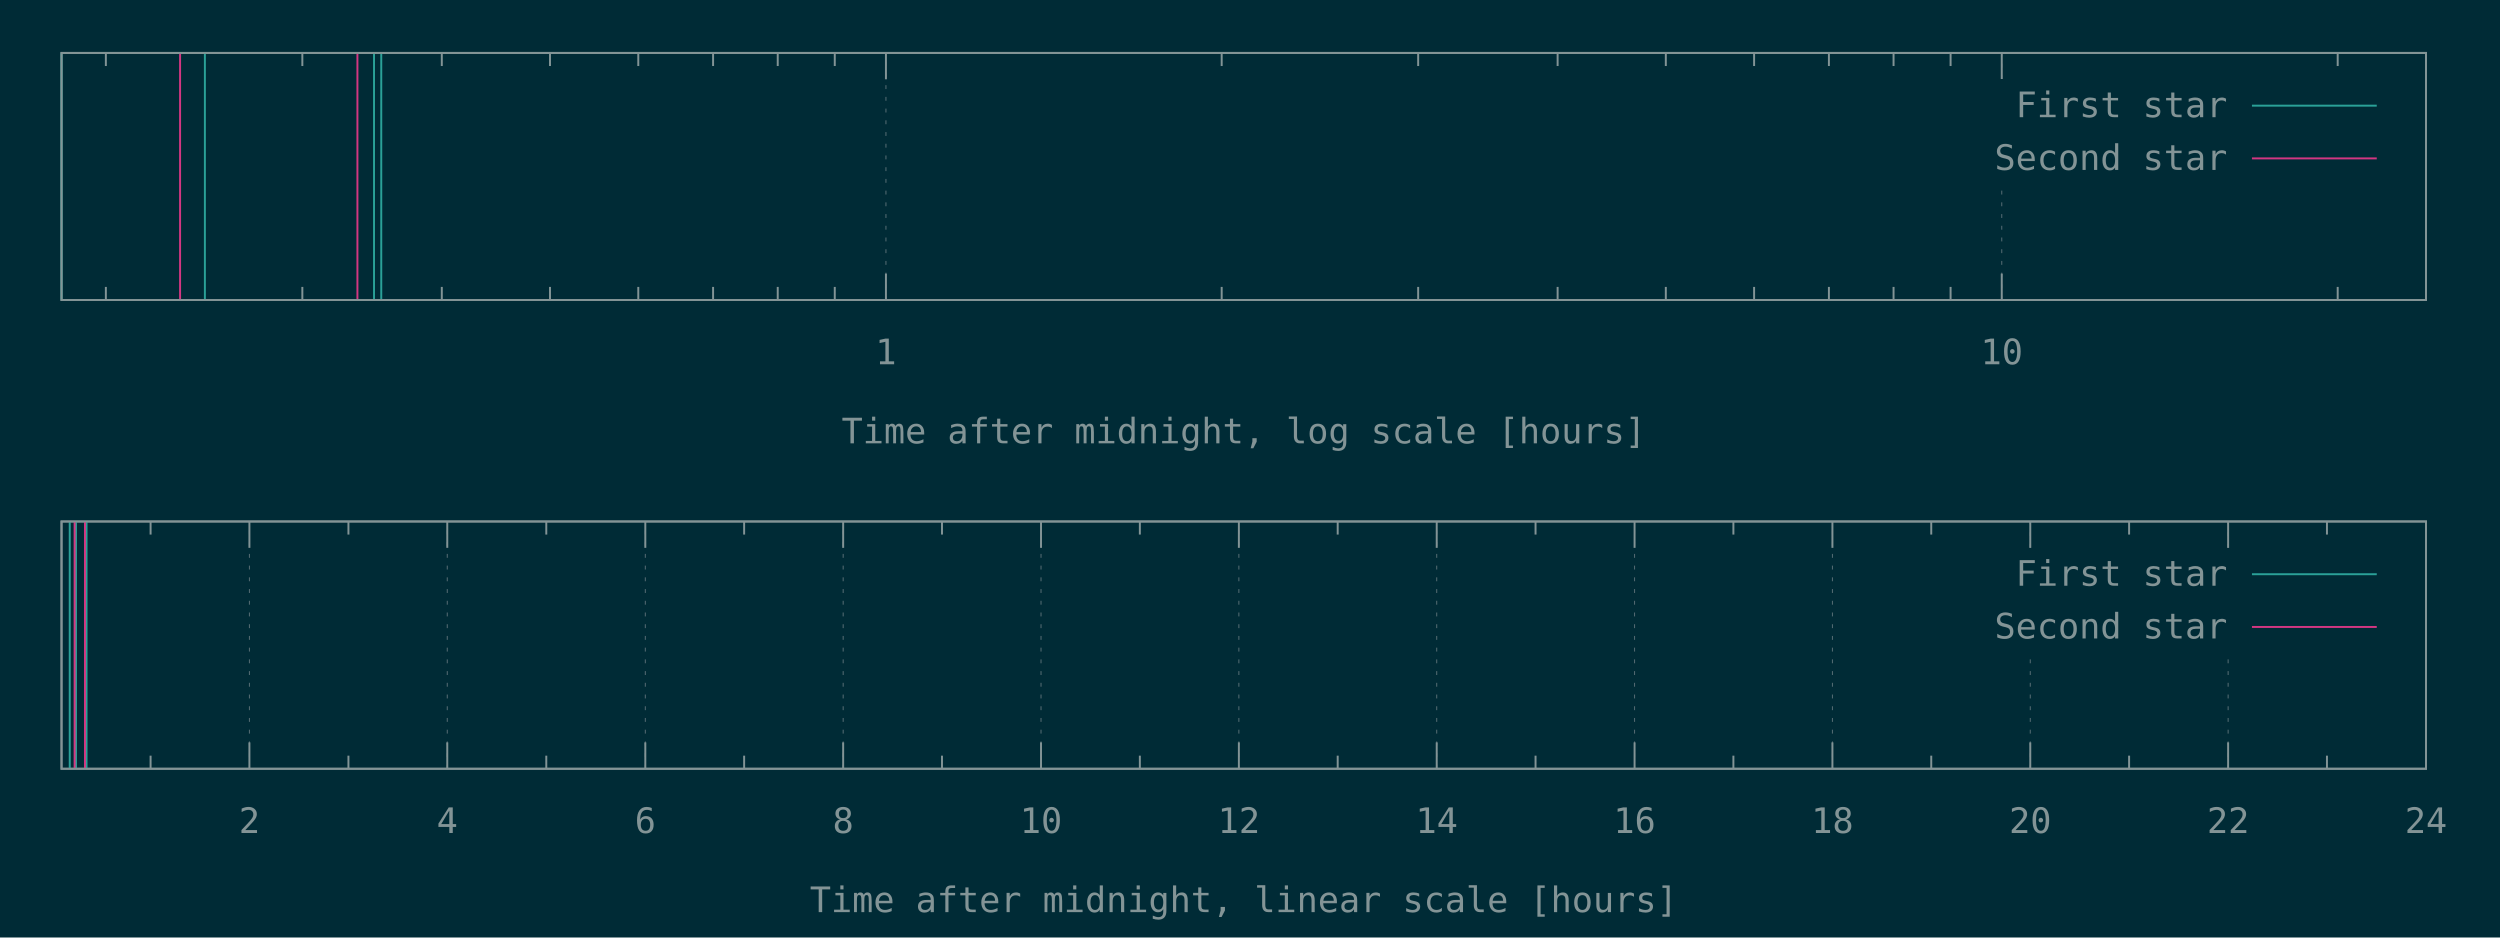
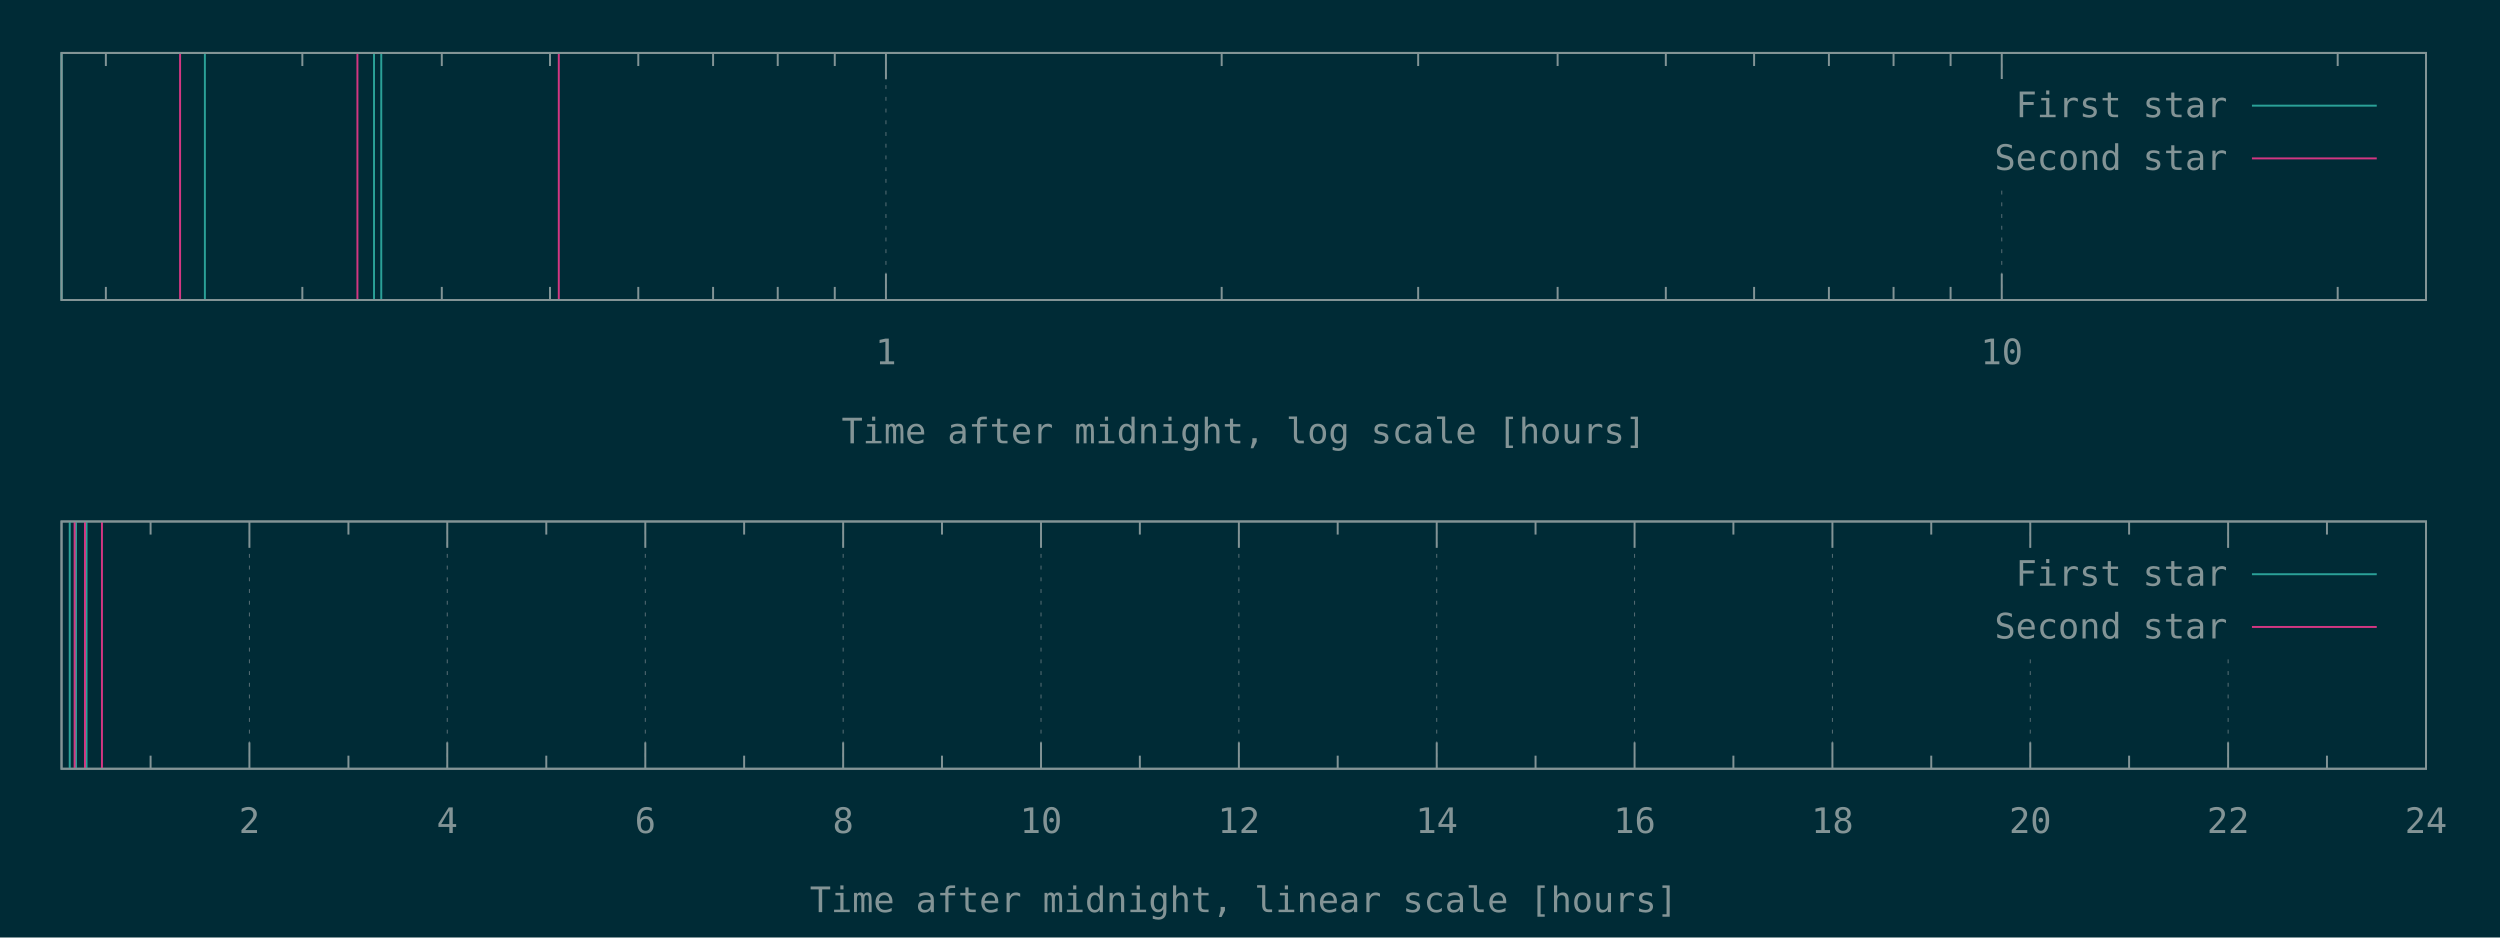
<svg xmlns="http://www.w3.org/2000/svg" xmlns:xlink="http://www.w3.org/1999/xlink" width="1280" height="480" viewBox="0 0 1280 480">
  <g id="gnuplot_canvas">
    <rect x="0" y="0" width="1280" height="480" fill="#002b36" />
    <defs>
      <circle id="gpDot" r="0.5" stroke-width="0.5" stroke="currentColor" />
      <path id="gpPt0" stroke-width="0.148" stroke="currentColor" d="M-1,0 h2 M0,-1 v2" />
      <path id="gpPt1" stroke-width="0.148" stroke="currentColor" d="M-1,-1 L1,1 M1,-1 L-1,1" />
      <path id="gpPt2" stroke-width="0.148" stroke="currentColor" d="M-1,0 L1,0 M0,-1 L0,1 M-1,-1 L1,1 M-1,1 L1,-1" />
      <rect id="gpPt3" stroke-width="0.148" stroke="currentColor" x="-1" y="-1" width="2" height="2" />
      <rect id="gpPt4" stroke-width="0.148" stroke="currentColor" fill="currentColor" x="-1" y="-1" width="2" height="2" />
      <circle id="gpPt5" stroke-width="0.148" stroke="currentColor" cx="0" cy="0" r="1" />
      <use xlink:href="#gpPt5" id="gpPt6" fill="currentColor" stroke="none" />
      <path id="gpPt7" stroke-width="0.148" stroke="currentColor" d="M0,-1.33 L-1.33,0.67 L1.33,0.67 z" />
      <use xlink:href="#gpPt7" id="gpPt8" fill="currentColor" stroke="none" />
      <use xlink:href="#gpPt7" id="gpPt9" stroke="currentColor" transform="rotate(180)" />
      <use xlink:href="#gpPt9" id="gpPt10" fill="currentColor" stroke="none" />
      <use xlink:href="#gpPt3" id="gpPt11" stroke="currentColor" transform="rotate(45)" />
      <use xlink:href="#gpPt11" id="gpPt12" fill="currentColor" stroke="none" />
      <path id="gpPt13" stroke-width="0.148" stroke="currentColor" d="M0,1.330 L1.265,0.411 L0.782,-1.067 L-0.782,-1.076 L-1.265,0.411 z" />
      <use xlink:href="#gpPt13" id="gpPt14" fill="currentColor" stroke="none" />
      <filter id="textbox" filterUnits="objectBoundingBox" x="0" y="0" height="1" width="1">
        <feFlood flood-color="#002B36" flood-opacity="1" result="bgnd" />
        <feComposite in="SourceGraphic" in2="bgnd" operator="atop" />
      </filter>
      <filter id="greybox" filterUnits="objectBoundingBox" x="0" y="0" height="1" width="1">
        <feFlood flood-color="lightgrey" flood-opacity="1" result="grey" />
        <feComposite in="SourceGraphic" in2="grey" operator="atop" />
      </filter>
    </defs>
    <g fill="none" color="#002B36" stroke="currentColor" stroke-width="1.00" stroke-linecap="butt" stroke-linejoin="miter">
</g>
    <g fill="none" color="black" stroke="currentColor" stroke-width="1.00" stroke-linecap="butt" stroke-linejoin="miter">
      <path stroke="rgb(131, 148, 150)" d="M54.2,153.6 L54.2,146.9 M54.2,27.1 L54.2,33.8 M154.8,153.6 L154.8,146.9 M154.8,27.1 L154.8,33.8   M226.2,153.6 L226.2,146.9 M226.2,27.1 L226.2,33.8 M281.6,153.6 L281.6,146.9 M281.6,27.1 L281.6,33.8   M326.8,153.6 L326.8,146.9 M326.8,27.1 L326.8,33.8 M365.1,153.6 L365.1,146.9 M365.1,27.1 L365.1,33.8   M398.2,153.6 L398.2,146.9 M398.2,27.1 L398.2,33.8 M427.4,153.6 L427.4,146.9 M427.4,27.1 L427.4,33.8    " />
    </g>
    <g fill="none" color="black" stroke="rgb(131, 148, 150)" stroke-width="0.50" stroke-linecap="butt" stroke-linejoin="miter">
</g>
    <g fill="none" color="gray" stroke="currentColor" stroke-width="0.50" stroke-linecap="butt" stroke-linejoin="miter">
      <path stroke="rgb( 88, 110, 117)" stroke-dasharray="2,4" class="gridline" d="M453.6,153.6 L453.6,27.1  " />
    </g>
    <g fill="none" color="gray" stroke="rgb( 88, 110, 117)" stroke-width="1.00" stroke-linecap="butt" stroke-linejoin="miter">
</g>
    <g fill="none" color="black" stroke="currentColor" stroke-width="1.00" stroke-linecap="butt" stroke-linejoin="miter">
      <path stroke="rgb(131, 148, 150)" d="M453.6,153.6 L453.6,140.1 M453.6,27.1 L453.6,40.6  " />
      <g transform="translate(453.6,186.5)" stroke="none" fill="rgb(131,148,150)" font-family="Inconsolata" font-size="18.00" text-anchor="middle">
        <text>
          <tspan font-family="Inconsolata"> 1</tspan>
        </text>
      </g>
    </g>
    <g fill="none" color="black" stroke="currentColor" stroke-width="1.00" stroke-linecap="butt" stroke-linejoin="miter">
      <path stroke="rgb(131, 148, 150)" d="M625.5,153.6 L625.5,146.9 M625.5,27.1 L625.5,33.8 M726.1,153.6 L726.1,146.9 M726.1,27.1 L726.1,33.8   M797.5,153.6 L797.5,146.9 M797.5,27.1 L797.5,33.8 M852.9,153.6 L852.9,146.9 M852.9,27.1 L852.9,33.8   M898.1,153.6 L898.1,146.9 M898.1,27.1 L898.1,33.8 M936.4,153.6 L936.4,146.9 M936.4,27.1 L936.4,33.8   M969.5,153.6 L969.5,146.9 M969.5,27.1 L969.5,33.8 M998.7,153.6 L998.7,146.9 M998.7,27.1 L998.7,33.8    " />
    </g>
    <g fill="none" color="black" stroke="rgb(131, 148, 150)" stroke-width="0.50" stroke-linecap="butt" stroke-linejoin="miter">
</g>
    <g fill="none" color="gray" stroke="currentColor" stroke-width="0.50" stroke-linecap="butt" stroke-linejoin="miter">
      <path stroke="rgb( 88, 110, 117)" stroke-dasharray="2,4" class="gridline" d="M1024.9,153.6 L1024.9,94.6 M1024.9,40.6 L1024.9,27.1  " />
    </g>
    <g fill="none" color="gray" stroke="rgb( 88, 110, 117)" stroke-width="1.00" stroke-linecap="butt" stroke-linejoin="miter">
</g>
    <g fill="none" color="black" stroke="currentColor" stroke-width="1.00" stroke-linecap="butt" stroke-linejoin="miter">
      <path stroke="rgb(131, 148, 150)" d="M1024.9,153.6 L1024.9,140.1 M1024.9,27.1 L1024.9,40.6  " />
      <g transform="translate(1024.9,186.5)" stroke="none" fill="rgb(131,148,150)" font-family="Inconsolata" font-size="18.00" text-anchor="middle">
        <text>
          <tspan font-family="Inconsolata"> 10</tspan>
        </text>
      </g>
    </g>
    <g fill="none" color="black" stroke="currentColor" stroke-width="1.00" stroke-linecap="butt" stroke-linejoin="miter">
      <path stroke="rgb(131, 148, 150)" d="M1196.9,153.6 L1196.9,146.9 M1196.9,27.1 L1196.9,33.8  " />
    </g>
    <g fill="none" color="black" stroke="currentColor" stroke-width="1.00" stroke-linecap="butt" stroke-linejoin="miter">
      <path stroke="rgb(131, 148, 150)" d="M31.5,27.1 L31.5,153.6 L1242.1,153.6 L1242.1,27.1 L31.5,27.1 Z  " />
    </g>
    <g fill="none" color="black" stroke="currentColor" stroke-width="1.00" stroke-linecap="butt" stroke-linejoin="miter">
      <g transform="translate(636.8,227.0)" stroke="none" fill="rgb(131,148,150)" font-family="Inconsolata" font-size="18.00" text-anchor="middle">
        <text>
          <tspan font-family="Inconsolata">Time after midnight, log scale [hours]</tspan>
        </text>
      </g>
    </g>
    <g fill="none" color="black" stroke="currentColor" stroke-width="1.00" stroke-linecap="butt" stroke-linejoin="miter">
</g>
    <g id="gnuplot_plot_1a">
      <g fill="none" color="black" stroke="currentColor" stroke-width="1.00" stroke-linecap="butt" stroke-linejoin="miter">
        <path stroke="rgb( 42, 161, 152)" d="M31.5,153.6 L31.5,27.1 M104.9,153.6 L104.9,27.1 M191.5,153.6 L191.5,27.1 M195.2,153.6 L195.2,27.1    " />
      </g>
    </g>
    <g id="gnuplot_plot_2a">
      <g fill="none" color="black" stroke="currentColor" stroke-width="1.00" stroke-linecap="butt" stroke-linejoin="miter">
-         <path stroke="rgb(211,  54, 130)" d="M92.2,153.6 L92.2,27.1 M183.0,153.6 L183.0,27.1  " />
+         <path stroke="rgb(211,  54, 130)" d="M92.2,153.6 L92.2,27.1 M183.0,153.6 L183.0,27.1 M286.1,153.6 L286.1,27.1  " />
      </g>
    </g>
    <g stroke="none" shape-rendering="crispEdges">
      <polygon fill="#002B36" points="1001.8,94.6 1229.5,94.6 1229.5,40.6 1001.8,40.6 " />
    </g>
    <g id="gnuplot_plot_1a">
      <g fill="none" color="black" stroke="currentColor" stroke-width="1.00" stroke-linecap="butt" stroke-linejoin="miter">
        <g transform="translate(1140.4,60.0)" stroke="none" fill="rgb(131,148,150)" font-family="Inconsolata" font-size="18.00" text-anchor="end">
          <text>
            <tspan font-family="Inconsolata">First star</tspan>
          </text>
        </g>
      </g>
      <g fill="none" color="black" stroke="currentColor" stroke-width="1.00" stroke-linecap="butt" stroke-linejoin="miter">
        <path stroke="rgb( 42, 161, 152)" d="M1153.0,54.1 L1216.9,54.1  " />
      </g>
    </g>
    <g id="gnuplot_plot_2a">
      <g fill="none" color="black" stroke="currentColor" stroke-width="1.00" stroke-linecap="butt" stroke-linejoin="miter">
        <g transform="translate(1140.4,87.0)" stroke="none" fill="rgb(131,148,150)" font-family="Inconsolata" font-size="18.00" text-anchor="end">
          <text>
            <tspan font-family="Inconsolata">Second star</tspan>
          </text>
        </g>
      </g>
      <g fill="none" color="black" stroke="currentColor" stroke-width="1.00" stroke-linecap="butt" stroke-linejoin="miter">
        <path stroke="rgb(211,  54, 130)" d="M1153.0,81.1 L1216.9,81.1  " />
      </g>
    </g>
    <g fill="none" color="#002B36" stroke="rgb(211,  54, 130)" stroke-width="2.00" stroke-linecap="butt" stroke-linejoin="miter">
</g>
    <g fill="none" color="black" stroke="currentColor" stroke-width="2.00" stroke-linecap="butt" stroke-linejoin="miter">
</g>
    <g fill="none" color="black" stroke="black" stroke-width="1.00" stroke-linecap="butt" stroke-linejoin="miter">
</g>
    <g fill="none" color="black" stroke="currentColor" stroke-width="1.00" stroke-linecap="butt" stroke-linejoin="miter">
      <path stroke="rgb(131, 148, 150)" d="M31.5,27.1 L31.5,153.6 L1242.1,153.6 L1242.1,27.1 L31.5,27.1 Z  " />
    </g>
    <g fill="none" color="black" stroke="currentColor" stroke-width="1.00" stroke-linecap="butt" stroke-linejoin="miter">
</g>
    <g fill="none" color="black" stroke="currentColor" stroke-width="1.00" stroke-linecap="butt" stroke-linejoin="miter">
      <path stroke="rgb(131, 148, 150)" d="M77.1,393.6 L77.1,386.9 M77.1,267.0 L77.1,273.7  " />
    </g>
    <g fill="none" color="black" stroke="rgb(131, 148, 150)" stroke-width="0.50" stroke-linecap="butt" stroke-linejoin="miter">
</g>
    <g fill="none" color="gray" stroke="currentColor" stroke-width="0.50" stroke-linecap="butt" stroke-linejoin="miter">
      <path stroke="rgb( 88, 110, 117)" stroke-dasharray="2,4" class="gridline" d="M127.7,393.6 L127.7,267.0  " />
    </g>
    <g fill="none" color="gray" stroke="rgb( 88, 110, 117)" stroke-width="1.00" stroke-linecap="butt" stroke-linejoin="miter">
</g>
    <g fill="none" color="black" stroke="currentColor" stroke-width="1.00" stroke-linecap="butt" stroke-linejoin="miter">
      <path stroke="rgb(131, 148, 150)" d="M127.7,393.6 L127.7,380.1 M127.7,267.0 L127.7,280.5  " />
      <g transform="translate(127.7,426.5)" stroke="none" fill="rgb(131,148,150)" font-family="Inconsolata" font-size="18.00" text-anchor="middle">
        <text>
          <tspan font-family="Inconsolata"> 2</tspan>
        </text>
      </g>
    </g>
    <g fill="none" color="black" stroke="currentColor" stroke-width="1.00" stroke-linecap="butt" stroke-linejoin="miter">
      <path stroke="rgb(131, 148, 150)" d="M178.4,393.6 L178.4,386.9 M178.4,267.0 L178.4,273.7  " />
    </g>
    <g fill="none" color="black" stroke="rgb(131, 148, 150)" stroke-width="0.50" stroke-linecap="butt" stroke-linejoin="miter">
</g>
    <g fill="none" color="gray" stroke="currentColor" stroke-width="0.50" stroke-linecap="butt" stroke-linejoin="miter">
      <path stroke="rgb( 88, 110, 117)" stroke-dasharray="2,4" class="gridline" d="M229.0,393.6 L229.0,267.0  " />
    </g>
    <g fill="none" color="gray" stroke="rgb( 88, 110, 117)" stroke-width="1.00" stroke-linecap="butt" stroke-linejoin="miter">
</g>
    <g fill="none" color="black" stroke="currentColor" stroke-width="1.00" stroke-linecap="butt" stroke-linejoin="miter">
      <path stroke="rgb(131, 148, 150)" d="M229.0,393.6 L229.0,380.1 M229.0,267.0 L229.0,280.5  " />
      <g transform="translate(229.0,426.5)" stroke="none" fill="rgb(131,148,150)" font-family="Inconsolata" font-size="18.00" text-anchor="middle">
        <text>
          <tspan font-family="Inconsolata"> 4</tspan>
        </text>
      </g>
    </g>
    <g fill="none" color="black" stroke="currentColor" stroke-width="1.00" stroke-linecap="butt" stroke-linejoin="miter">
      <path stroke="rgb(131, 148, 150)" d="M279.7,393.6 L279.7,386.9 M279.7,267.0 L279.7,273.7  " />
    </g>
    <g fill="none" color="black" stroke="rgb(131, 148, 150)" stroke-width="0.50" stroke-linecap="butt" stroke-linejoin="miter">
</g>
    <g fill="none" color="gray" stroke="currentColor" stroke-width="0.50" stroke-linecap="butt" stroke-linejoin="miter">
      <path stroke="rgb( 88, 110, 117)" stroke-dasharray="2,4" class="gridline" d="M330.4,393.6 L330.4,267.0  " />
    </g>
    <g fill="none" color="gray" stroke="rgb( 88, 110, 117)" stroke-width="1.00" stroke-linecap="butt" stroke-linejoin="miter">
</g>
    <g fill="none" color="black" stroke="currentColor" stroke-width="1.00" stroke-linecap="butt" stroke-linejoin="miter">
      <path stroke="rgb(131, 148, 150)" d="M330.4,393.6 L330.4,380.1 M330.4,267.0 L330.4,280.5  " />
      <g transform="translate(330.4,426.5)" stroke="none" fill="rgb(131,148,150)" font-family="Inconsolata" font-size="18.00" text-anchor="middle">
        <text>
          <tspan font-family="Inconsolata"> 6</tspan>
        </text>
      </g>
    </g>
    <g fill="none" color="black" stroke="currentColor" stroke-width="1.00" stroke-linecap="butt" stroke-linejoin="miter">
      <path stroke="rgb(131, 148, 150)" d="M381.0,393.6 L381.0,386.9 M381.0,267.0 L381.0,273.7  " />
    </g>
    <g fill="none" color="black" stroke="rgb(131, 148, 150)" stroke-width="0.50" stroke-linecap="butt" stroke-linejoin="miter">
</g>
    <g fill="none" color="gray" stroke="currentColor" stroke-width="0.50" stroke-linecap="butt" stroke-linejoin="miter">
      <path stroke="rgb( 88, 110, 117)" stroke-dasharray="2,4" class="gridline" d="M431.7,393.6 L431.7,267.0  " />
    </g>
    <g fill="none" color="gray" stroke="rgb( 88, 110, 117)" stroke-width="1.00" stroke-linecap="butt" stroke-linejoin="miter">
</g>
    <g fill="none" color="black" stroke="currentColor" stroke-width="1.00" stroke-linecap="butt" stroke-linejoin="miter">
      <path stroke="rgb(131, 148, 150)" d="M431.7,393.6 L431.7,380.1 M431.7,267.0 L431.7,280.5  " />
      <g transform="translate(431.7,426.5)" stroke="none" fill="rgb(131,148,150)" font-family="Inconsolata" font-size="18.00" text-anchor="middle">
        <text>
          <tspan font-family="Inconsolata"> 8</tspan>
        </text>
      </g>
    </g>
    <g fill="none" color="black" stroke="currentColor" stroke-width="1.00" stroke-linecap="butt" stroke-linejoin="miter">
      <path stroke="rgb(131, 148, 150)" d="M482.3,393.6 L482.3,386.9 M482.3,267.0 L482.3,273.7  " />
    </g>
    <g fill="none" color="black" stroke="rgb(131, 148, 150)" stroke-width="0.50" stroke-linecap="butt" stroke-linejoin="miter">
</g>
    <g fill="none" color="gray" stroke="currentColor" stroke-width="0.50" stroke-linecap="butt" stroke-linejoin="miter">
      <path stroke="rgb( 88, 110, 117)" stroke-dasharray="2,4" class="gridline" d="M533.0,393.6 L533.0,267.0  " />
    </g>
    <g fill="none" color="gray" stroke="rgb( 88, 110, 117)" stroke-width="1.00" stroke-linecap="butt" stroke-linejoin="miter">
</g>
    <g fill="none" color="black" stroke="currentColor" stroke-width="1.00" stroke-linecap="butt" stroke-linejoin="miter">
      <path stroke="rgb(131, 148, 150)" d="M533.0,393.6 L533.0,380.1 M533.0,267.0 L533.0,280.5  " />
      <g transform="translate(533.0,426.5)" stroke="none" fill="rgb(131,148,150)" font-family="Inconsolata" font-size="18.00" text-anchor="middle">
        <text>
          <tspan font-family="Inconsolata"> 10</tspan>
        </text>
      </g>
    </g>
    <g fill="none" color="black" stroke="currentColor" stroke-width="1.00" stroke-linecap="butt" stroke-linejoin="miter">
      <path stroke="rgb(131, 148, 150)" d="M583.6,393.6 L583.6,386.9 M583.6,267.0 L583.6,273.7  " />
    </g>
    <g fill="none" color="black" stroke="rgb(131, 148, 150)" stroke-width="0.50" stroke-linecap="butt" stroke-linejoin="miter">
</g>
    <g fill="none" color="gray" stroke="currentColor" stroke-width="0.50" stroke-linecap="butt" stroke-linejoin="miter">
      <path stroke="rgb( 88, 110, 117)" stroke-dasharray="2,4" class="gridline" d="M634.3,393.6 L634.3,267.0  " />
    </g>
    <g fill="none" color="gray" stroke="rgb( 88, 110, 117)" stroke-width="1.00" stroke-linecap="butt" stroke-linejoin="miter">
</g>
    <g fill="none" color="black" stroke="currentColor" stroke-width="1.00" stroke-linecap="butt" stroke-linejoin="miter">
      <path stroke="rgb(131, 148, 150)" d="M634.3,393.6 L634.3,380.1 M634.3,267.0 L634.3,280.5  " />
      <g transform="translate(634.3,426.5)" stroke="none" fill="rgb(131,148,150)" font-family="Inconsolata" font-size="18.00" text-anchor="middle">
        <text>
          <tspan font-family="Inconsolata"> 12</tspan>
        </text>
      </g>
    </g>
    <g fill="none" color="black" stroke="currentColor" stroke-width="1.00" stroke-linecap="butt" stroke-linejoin="miter">
      <path stroke="rgb(131, 148, 150)" d="M684.9,393.6 L684.9,386.9 M684.9,267.0 L684.9,273.7  " />
    </g>
    <g fill="none" color="black" stroke="rgb(131, 148, 150)" stroke-width="0.50" stroke-linecap="butt" stroke-linejoin="miter">
</g>
    <g fill="none" color="gray" stroke="currentColor" stroke-width="0.50" stroke-linecap="butt" stroke-linejoin="miter">
      <path stroke="rgb( 88, 110, 117)" stroke-dasharray="2,4" class="gridline" d="M735.6,393.6 L735.6,267.0  " />
    </g>
    <g fill="none" color="gray" stroke="rgb( 88, 110, 117)" stroke-width="1.00" stroke-linecap="butt" stroke-linejoin="miter">
</g>
    <g fill="none" color="black" stroke="currentColor" stroke-width="1.00" stroke-linecap="butt" stroke-linejoin="miter">
      <path stroke="rgb(131, 148, 150)" d="M735.6,393.6 L735.6,380.1 M735.6,267.0 L735.6,280.5  " />
      <g transform="translate(735.6,426.5)" stroke="none" fill="rgb(131,148,150)" font-family="Inconsolata" font-size="18.00" text-anchor="middle">
        <text>
          <tspan font-family="Inconsolata"> 14</tspan>
        </text>
      </g>
    </g>
    <g fill="none" color="black" stroke="currentColor" stroke-width="1.00" stroke-linecap="butt" stroke-linejoin="miter">
      <path stroke="rgb(131, 148, 150)" d="M786.2,393.6 L786.2,386.9 M786.2,267.0 L786.2,273.7  " />
    </g>
    <g fill="none" color="black" stroke="rgb(131, 148, 150)" stroke-width="0.50" stroke-linecap="butt" stroke-linejoin="miter">
</g>
    <g fill="none" color="gray" stroke="currentColor" stroke-width="0.50" stroke-linecap="butt" stroke-linejoin="miter">
      <path stroke="rgb( 88, 110, 117)" stroke-dasharray="2,4" class="gridline" d="M836.9,393.6 L836.9,267.0  " />
    </g>
    <g fill="none" color="gray" stroke="rgb( 88, 110, 117)" stroke-width="1.00" stroke-linecap="butt" stroke-linejoin="miter">
</g>
    <g fill="none" color="black" stroke="currentColor" stroke-width="1.00" stroke-linecap="butt" stroke-linejoin="miter">
      <path stroke="rgb(131, 148, 150)" d="M836.9,393.6 L836.9,380.1 M836.9,267.0 L836.9,280.5  " />
      <g transform="translate(836.9,426.5)" stroke="none" fill="rgb(131,148,150)" font-family="Inconsolata" font-size="18.00" text-anchor="middle">
        <text>
          <tspan font-family="Inconsolata"> 16</tspan>
        </text>
      </g>
    </g>
    <g fill="none" color="black" stroke="currentColor" stroke-width="1.00" stroke-linecap="butt" stroke-linejoin="miter">
      <path stroke="rgb(131, 148, 150)" d="M887.5,393.6 L887.5,386.9 M887.5,267.0 L887.5,273.7  " />
    </g>
    <g fill="none" color="black" stroke="rgb(131, 148, 150)" stroke-width="0.50" stroke-linecap="butt" stroke-linejoin="miter">
</g>
    <g fill="none" color="gray" stroke="currentColor" stroke-width="0.50" stroke-linecap="butt" stroke-linejoin="miter">
      <path stroke="rgb( 88, 110, 117)" stroke-dasharray="2,4" class="gridline" d="M938.2,393.6 L938.2,267.0  " />
    </g>
    <g fill="none" color="gray" stroke="rgb( 88, 110, 117)" stroke-width="1.00" stroke-linecap="butt" stroke-linejoin="miter">
</g>
    <g fill="none" color="black" stroke="currentColor" stroke-width="1.00" stroke-linecap="butt" stroke-linejoin="miter">
      <path stroke="rgb(131, 148, 150)" d="M938.2,393.6 L938.2,380.1 M938.2,267.0 L938.2,280.5  " />
      <g transform="translate(938.2,426.5)" stroke="none" fill="rgb(131,148,150)" font-family="Inconsolata" font-size="18.00" text-anchor="middle">
        <text>
          <tspan font-family="Inconsolata"> 18</tspan>
        </text>
      </g>
    </g>
    <g fill="none" color="black" stroke="currentColor" stroke-width="1.00" stroke-linecap="butt" stroke-linejoin="miter">
      <path stroke="rgb(131, 148, 150)" d="M988.8,393.6 L988.8,386.9 M988.8,267.0 L988.8,273.7  " />
    </g>
    <g fill="none" color="black" stroke="rgb(131, 148, 150)" stroke-width="0.50" stroke-linecap="butt" stroke-linejoin="miter">
</g>
    <g fill="none" color="gray" stroke="currentColor" stroke-width="0.50" stroke-linecap="butt" stroke-linejoin="miter">
      <path stroke="rgb( 88, 110, 117)" stroke-dasharray="2,4" class="gridline" d="M1039.5,393.6 L1039.5,334.5 M1039.5,280.5 L1039.5,267.0  " />
    </g>
    <g fill="none" color="gray" stroke="rgb( 88, 110, 117)" stroke-width="1.00" stroke-linecap="butt" stroke-linejoin="miter">
</g>
    <g fill="none" color="black" stroke="currentColor" stroke-width="1.00" stroke-linecap="butt" stroke-linejoin="miter">
      <path stroke="rgb(131, 148, 150)" d="M1039.5,393.6 L1039.5,380.1 M1039.5,267.0 L1039.5,280.5  " />
      <g transform="translate(1039.5,426.5)" stroke="none" fill="rgb(131,148,150)" font-family="Inconsolata" font-size="18.00" text-anchor="middle">
        <text>
          <tspan font-family="Inconsolata"> 20</tspan>
        </text>
      </g>
    </g>
    <g fill="none" color="black" stroke="currentColor" stroke-width="1.00" stroke-linecap="butt" stroke-linejoin="miter">
      <path stroke="rgb(131, 148, 150)" d="M1090.1,393.6 L1090.1,386.9 M1090.1,267.0 L1090.1,273.7  " />
    </g>
    <g fill="none" color="black" stroke="rgb(131, 148, 150)" stroke-width="0.50" stroke-linecap="butt" stroke-linejoin="miter">
</g>
    <g fill="none" color="gray" stroke="currentColor" stroke-width="0.50" stroke-linecap="butt" stroke-linejoin="miter">
      <path stroke="rgb( 88, 110, 117)" stroke-dasharray="2,4" class="gridline" d="M1140.8,393.6 L1140.8,334.5 M1140.8,280.5 L1140.8,267.0  " />
    </g>
    <g fill="none" color="gray" stroke="rgb( 88, 110, 117)" stroke-width="1.00" stroke-linecap="butt" stroke-linejoin="miter">
</g>
    <g fill="none" color="black" stroke="currentColor" stroke-width="1.00" stroke-linecap="butt" stroke-linejoin="miter">
      <path stroke="rgb(131, 148, 150)" d="M1140.8,393.6 L1140.8,380.1 M1140.8,267.0 L1140.8,280.5  " />
      <g transform="translate(1140.8,426.5)" stroke="none" fill="rgb(131,148,150)" font-family="Inconsolata" font-size="18.00" text-anchor="middle">
        <text>
          <tspan font-family="Inconsolata"> 22</tspan>
        </text>
      </g>
    </g>
    <g fill="none" color="black" stroke="currentColor" stroke-width="1.00" stroke-linecap="butt" stroke-linejoin="miter">
      <path stroke="rgb(131, 148, 150)" d="M1191.4,393.6 L1191.4,386.9 M1191.4,267.0 L1191.4,273.7  " />
    </g>
    <g fill="none" color="black" stroke="rgb(131, 148, 150)" stroke-width="0.50" stroke-linecap="butt" stroke-linejoin="miter">
</g>
    <g fill="none" color="gray" stroke="currentColor" stroke-width="0.50" stroke-linecap="butt" stroke-linejoin="miter">
      <path stroke="rgb( 88, 110, 117)" stroke-dasharray="2,4" class="gridline" d="M1242.1,393.6 L1242.1,267.0  " />
    </g>
    <g fill="none" color="gray" stroke="rgb( 88, 110, 117)" stroke-width="1.00" stroke-linecap="butt" stroke-linejoin="miter">
</g>
    <g fill="none" color="black" stroke="currentColor" stroke-width="1.00" stroke-linecap="butt" stroke-linejoin="miter">
      <path stroke="rgb(131, 148, 150)" d="M1242.1,393.6 L1242.1,380.1 M1242.1,267.0 L1242.1,280.5  " />
      <g transform="translate(1242.1,426.5)" stroke="none" fill="rgb(131,148,150)" font-family="Inconsolata" font-size="18.00" text-anchor="middle">
        <text>
          <tspan font-family="Inconsolata"> 24</tspan>
        </text>
      </g>
    </g>
    <g fill="none" color="black" stroke="currentColor" stroke-width="1.00" stroke-linecap="butt" stroke-linejoin="miter">
</g>
    <g fill="none" color="black" stroke="currentColor" stroke-width="1.00" stroke-linecap="butt" stroke-linejoin="miter">
      <path stroke="rgb(131, 148, 150)" d="M31.5,267.0 L31.5,393.6 L1242.1,393.6 L1242.1,267.0 L31.5,267.0 Z  " />
    </g>
    <g fill="none" color="black" stroke="currentColor" stroke-width="1.00" stroke-linecap="butt" stroke-linejoin="miter">
      <g transform="translate(636.8,467.0)" stroke="none" fill="rgb(131,148,150)" font-family="Inconsolata" font-size="18.00" text-anchor="middle">
        <text>
          <tspan font-family="Inconsolata">Time after midnight, linear scale [hours]</tspan>
        </text>
      </g>
    </g>
    <g fill="none" color="black" stroke="currentColor" stroke-width="1.00" stroke-linecap="butt" stroke-linejoin="miter">
</g>
    <g id="gnuplot_plot_1b">
      <g fill="none" color="black" stroke="currentColor" stroke-width="1.00" stroke-linecap="butt" stroke-linejoin="miter">
        <path stroke="rgb( 42, 161, 152)" d="M35.7,393.6 L35.7,267.0 M38.9,393.6 L38.9,267.0 M44.1,393.6 L44.1,267.0 M44.3,393.6 L44.3,267.0    " />
      </g>
    </g>
    <g id="gnuplot_plot_2b">
      <g fill="none" color="black" stroke="currentColor" stroke-width="1.00" stroke-linecap="butt" stroke-linejoin="miter">
-         <path stroke="rgb(211,  54, 130)" d="M38.2,393.6 L38.2,267.0 M43.5,393.6 L43.5,267.0  " />
+         <path stroke="rgb(211,  54, 130)" d="M38.2,393.6 L38.2,267.0 M43.5,393.6 L43.5,267.0 M52.2,393.6 L52.2,267.0  " />
      </g>
    </g>
    <g stroke="none" shape-rendering="crispEdges">
      <polygon fill="#002B36" points="1001.8,334.5 1229.5,334.5 1229.5,280.5 1001.8,280.5 " />
    </g>
    <g id="gnuplot_plot_1b">
      <g fill="none" color="black" stroke="currentColor" stroke-width="1.00" stroke-linecap="butt" stroke-linejoin="miter">
        <g transform="translate(1140.4,299.9)" stroke="none" fill="rgb(131,148,150)" font-family="Inconsolata" font-size="18.00" text-anchor="end">
          <text>
            <tspan font-family="Inconsolata">First star</tspan>
          </text>
        </g>
      </g>
      <g fill="none" color="black" stroke="currentColor" stroke-width="1.00" stroke-linecap="butt" stroke-linejoin="miter">
        <path stroke="rgb( 42, 161, 152)" d="M1153.0,294.0 L1216.9,294.0  " />
      </g>
    </g>
    <g id="gnuplot_plot_2b">
      <g fill="none" color="black" stroke="currentColor" stroke-width="1.00" stroke-linecap="butt" stroke-linejoin="miter">
        <g transform="translate(1140.4,326.9)" stroke="none" fill="rgb(131,148,150)" font-family="Inconsolata" font-size="18.00" text-anchor="end">
          <text>
            <tspan font-family="Inconsolata">Second star</tspan>
          </text>
        </g>
      </g>
      <g fill="none" color="black" stroke="currentColor" stroke-width="1.00" stroke-linecap="butt" stroke-linejoin="miter">
        <path stroke="rgb(211,  54, 130)" d="M1153.0,321.0 L1216.9,321.0  " />
      </g>
    </g>
    <g fill="none" color="#002B36" stroke="rgb(211,  54, 130)" stroke-width="2.00" stroke-linecap="butt" stroke-linejoin="miter">
</g>
    <g fill="none" color="black" stroke="currentColor" stroke-width="2.00" stroke-linecap="butt" stroke-linejoin="miter">
</g>
    <g fill="none" color="black" stroke="black" stroke-width="1.00" stroke-linecap="butt" stroke-linejoin="miter">
</g>
    <g fill="none" color="black" stroke="currentColor" stroke-width="1.00" stroke-linecap="butt" stroke-linejoin="miter">
      <path stroke="rgb(131, 148, 150)" d="M31.5,267.0 L31.5,393.6 L1242.1,393.6 L1242.1,267.0 L31.5,267.0 Z  " />
    </g>
    <g fill="none" color="black" stroke="currentColor" stroke-width="1.00" stroke-linecap="butt" stroke-linejoin="miter">
</g>
  </g>
</svg>
